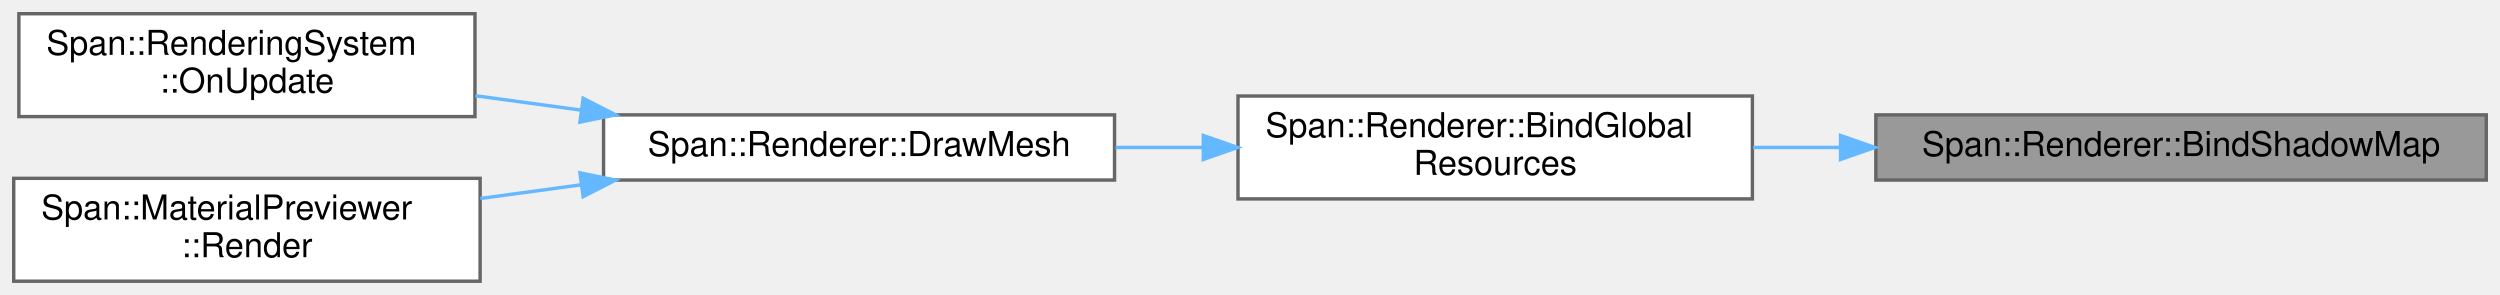
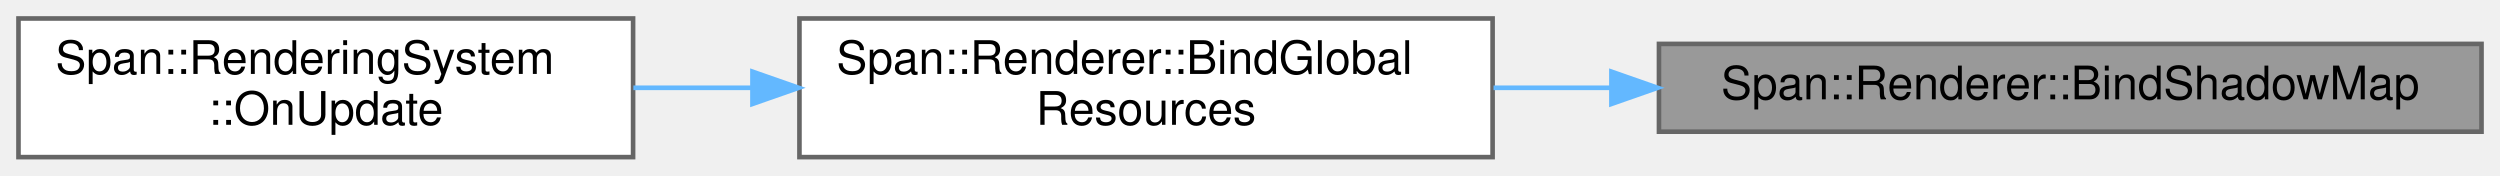
- <svg xmlns="http://www.w3.org/2000/svg" xmlns:xlink="http://www.w3.org/1999/xlink" width="729pt" height="86pt" viewBox="0.00 0.00 729.00 86.00">
-   <g id="graph0" class="graph" transform="scale(1 1) rotate(0) translate(4 82)">
+ <svg xmlns="http://www.w3.org/2000/svg" xmlns:xlink="http://www.w3.org/1999/xlink" width="541pt" height="38pt" viewBox="0.00 0.00 541.00 38.00">
+   <g id="graph0" class="graph" transform="scale(1 1) rotate(0) translate(4 34)">
    <g id="Node000001" class="node">
      <g id="a_Node000001">
        <a xlink:title="指定スロットにシャドウマップをバインドします。Nullの場合は安全なダミーを生成します。">
-           <polygon fill="#999999" stroke="#666666" points="721,-48.5 543,-48.5 543,-29.5 721,-29.5 721,-48.5" />
-           <text text-anchor="middle" x="632" y="-36.5" font-family="Helvetica,sans-Serif" font-size="10.00">Span::Renderer::BindShadowMap</text>
+           <polygon fill="#999999" stroke="#666666" points="533,-24.5 355,-24.5 355,-5.5 533,-5.5 533,-24.5" />
+           <text text-anchor="middle" x="444" y="-12.5" font-family="Helvetica,sans-Serif" font-size="10.00">Span::Renderer::BindShadowMap</text>
        </a>
      </g>
    </g>
    <g id="Node000002" class="node">
      <g id="a_Node000002">
        <a xlink:href="classSpan_1_1Renderer.html#a2a47762d9edc86294bef1d38ab5e93b9" target="_top" xlink:title="フレーム共通リソースをバインドする">
-           <polygon fill="white" stroke="#666666" points="507,-54 357,-54 357,-24 507,-24 507,-54" />
-           <text text-anchor="start" x="365" y="-42" font-family="Helvetica,sans-Serif" font-size="10.00">Span::Renderer::BindGlobal</text>
-           <text text-anchor="middle" x="432" y="-31" font-family="Helvetica,sans-Serif" font-size="10.00">Resources</text>
+           <polygon fill="white" stroke="#666666" points="319,-30 169,-30 169,0 319,0 319,-30" />
+           <text text-anchor="start" x="177" y="-18" font-family="Helvetica,sans-Serif" font-size="10.00">Span::Renderer::BindGlobal</text>
+           <text text-anchor="middle" x="244" y="-7" font-family="Helvetica,sans-Serif" font-size="10.00">Resources</text>
        </a>
      </g>
    </g>
    <g id="edge1_Node000001_Node000002" class="edge">
      <g id="a_edge1_Node000001_Node000002">
        <a xlink:title=" ">
-           <path fill="none" stroke="#63b8ff" d="M532.67,-39C524.1,-39 515.53,-39 507.2,-39" />
-           <polygon fill="#63b8ff" stroke="#63b8ff" points="532.71,-42.5 542.71,-39 532.71,-35.5 532.71,-42.5" />
+           <path fill="none" stroke="#63b8ff" d="M344.67,-15C336.1,-15 327.53,-15 319.2,-15" />
+           <polygon fill="#63b8ff" stroke="#63b8ff" points="344.71,-18.5 354.71,-15 344.71,-11.5 344.71,-18.5" />
        </a>
      </g>
    </g>
    <g id="Node000003" class="node">
      <g id="a_Node000003">
-         <a xlink:href="classSpan_1_1Renderer.html#ade1cd95fe5d2e6aa78493393ce39c767" target="_top" xlink:title="メッシュ描画コマンドの発行。">
-           <polygon fill="white" stroke="#666666" points="321,-48.5 172,-48.5 172,-29.5 321,-29.5 321,-48.5" />
-           <text text-anchor="middle" x="246.5" y="-36.5" font-family="Helvetica,sans-Serif" font-size="10.00">Span::Renderer::DrawMesh</text>
+         <a xlink:href="classSpan_1_1RenderingSystem.html#aa0113a8f2b55129115c4da2c6ba449c4" target="_top" xlink:title="毎フレーム呼び出されます。ここにゲームロジックを記述します。">
+           <polygon fill="white" stroke="#666666" points="133,-30 0,-30 0,0 133,0 133,-30" />
+           <text text-anchor="start" x="8" y="-18" font-family="Helvetica,sans-Serif" font-size="10.00">Span::RenderingSystem</text>
+           <text text-anchor="middle" x="66.5" y="-7" font-family="Helvetica,sans-Serif" font-size="10.00">::OnUpdate</text>
        </a>
      </g>
    </g>
    <g id="edge2_Node000002_Node000003" class="edge">
      <g id="a_edge2_Node000002_Node000003">
        <a xlink:title=" ">
-           <path fill="none" stroke="#63b8ff" d="M346.63,-39C338.17,-39 329.63,-39 321.29,-39" />
-           <polygon fill="#63b8ff" stroke="#63b8ff" points="346.89,-42.5 356.89,-39 346.89,-35.5 346.89,-42.5" />
-         </a>
-       </g>
-     </g>
-     <g id="Node000004" class="node">
-       <g id="a_Node000004">
-         <a xlink:href="classSpan_1_1RenderingSystem.html#aa0113a8f2b55129115c4da2c6ba449c4" target="_top" xlink:title="毎フレーム呼び出されます。ここにゲームロジックを記述します。">
-           <polygon fill="white" stroke="#666666" points="134.5,-78 1.5,-78 1.5,-48 134.5,-48 134.5,-78" />
-           <text text-anchor="start" x="9.5" y="-66" font-family="Helvetica,sans-Serif" font-size="10.00">Span::RenderingSystem</text>
-           <text text-anchor="middle" x="68" y="-55" font-family="Helvetica,sans-Serif" font-size="10.00">::OnUpdate</text>
-         </a>
-       </g>
-     </g>
-     <g id="edge3_Node000003_Node000004" class="edge">
-       <g id="a_edge3_Node000003_Node000004">
-         <a xlink:title=" ">
-           <path fill="none" stroke="#63b8ff" d="M165.29,-49.91C155.03,-51.3 144.61,-52.72 134.62,-54.08" />
-           <polygon fill="#63b8ff" stroke="#63b8ff" points="166.05,-53.34 175.49,-48.52 165.11,-46.4 166.05,-53.34" />
-         </a>
-       </g>
-     </g>
-     <g id="Node000005" class="node">
-       <g id="a_Node000005">
-         <a xlink:href="classSpan_1_1MaterialPreviewer.html#a7af64e04a1aae97d04d3a2bbe15f50a8" target="_top" xlink:title="オフスクリーンターゲットに球体を描画します。">
-           <polygon fill="white" stroke="#666666" points="136,-30 0,-30 0,0 136,0 136,-30" />
-           <text text-anchor="start" x="8" y="-18" font-family="Helvetica,sans-Serif" font-size="10.00">Span::MaterialPreviewer</text>
-           <text text-anchor="middle" x="68" y="-7" font-family="Helvetica,sans-Serif" font-size="10.00">::Render</text>
-         </a>
-       </g>
-     </g>
-     <g id="edge4_Node000003_Node000005" class="edge">
-       <g id="a_edge4_Node000003_Node000005">
-         <a xlink:title=" ">
-           <path fill="none" stroke="#63b8ff" d="M165.35,-28.1C155.55,-26.77 145.62,-25.42 136.05,-24.12" />
-           <polygon fill="#63b8ff" stroke="#63b8ff" points="165.11,-31.6 175.49,-29.48 166.05,-24.66 165.11,-31.6" />
+           <path fill="none" stroke="#63b8ff" d="M158.74,-15C150.12,-15 141.44,-15 133.06,-15" />
+           <polygon fill="#63b8ff" stroke="#63b8ff" points="158.83,-18.5 168.83,-15 158.83,-11.5 158.83,-18.5" />
        </a>
      </g>
    </g>
  </g>
</svg>
